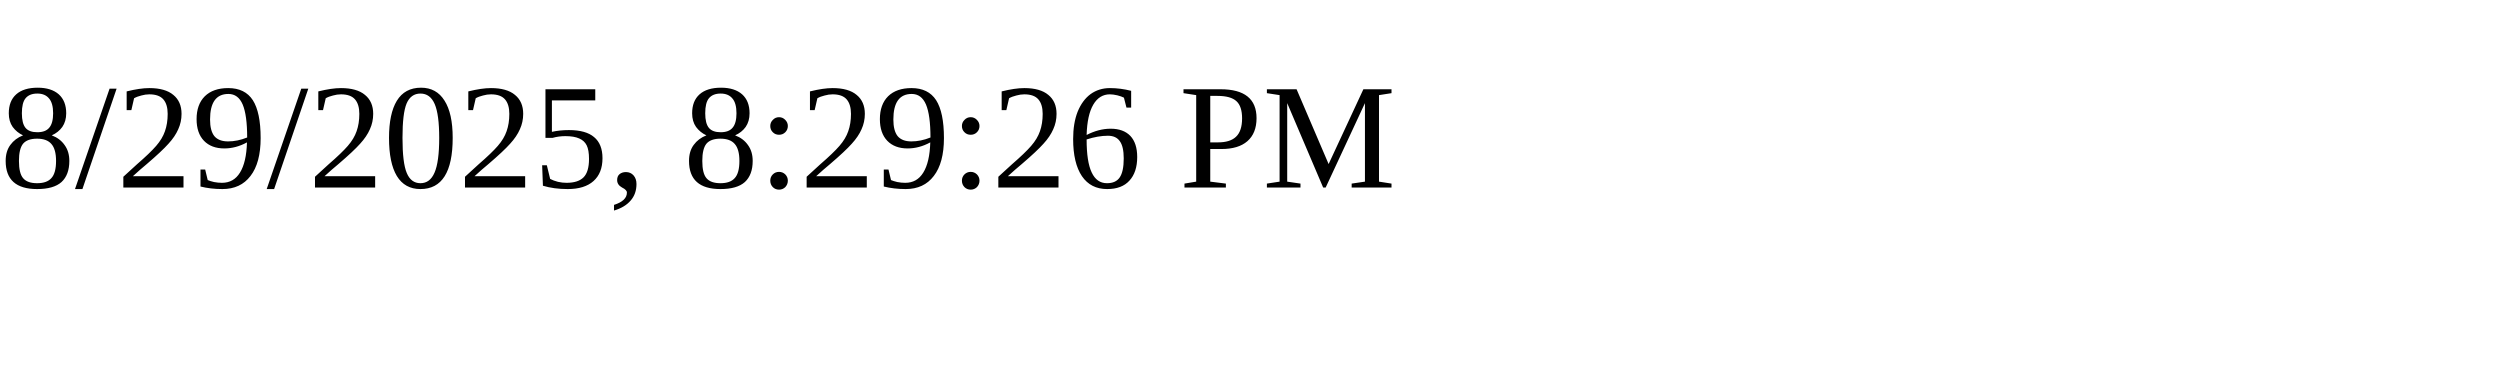
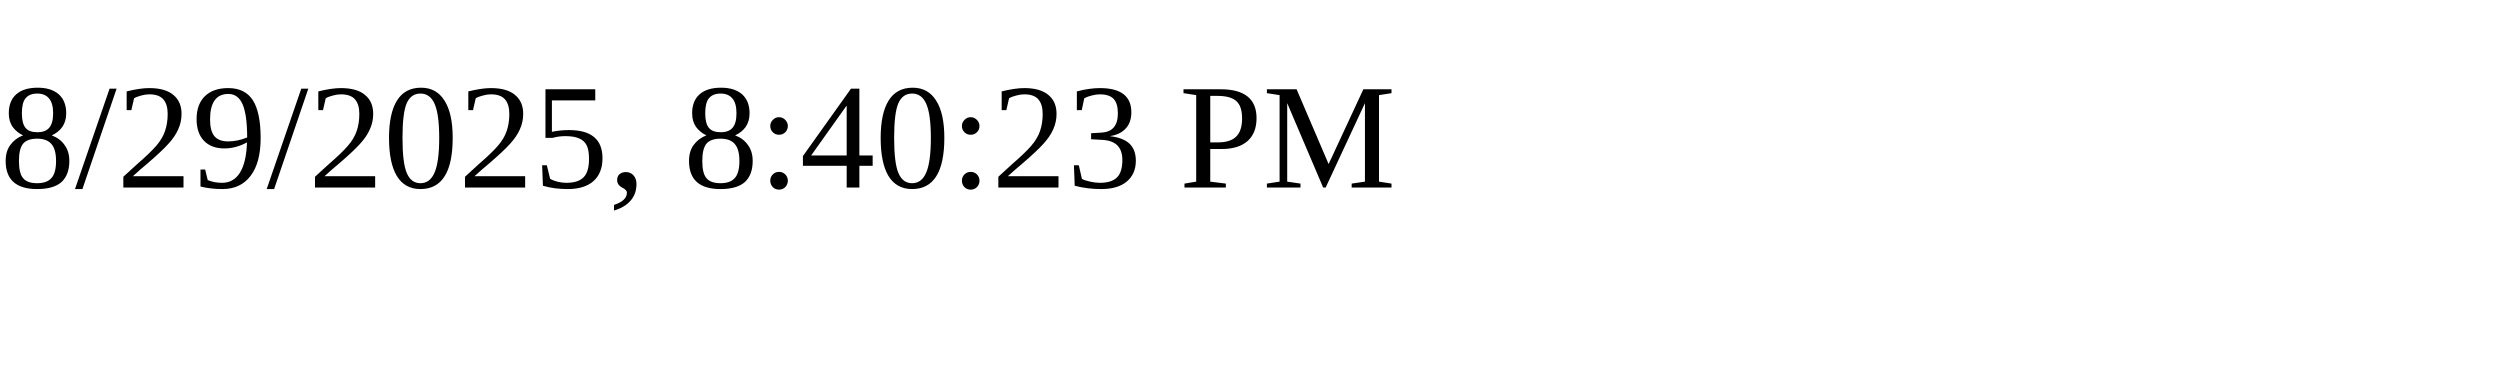
<svg xmlns="http://www.w3.org/2000/svg" height="30" width="200">
-   <text x="0" y="15">8/29/2025, 8:29:26 PM</text>
+   <text x="0" y="15">8/29/2025, 8:40:23 PM</text>
</svg>
